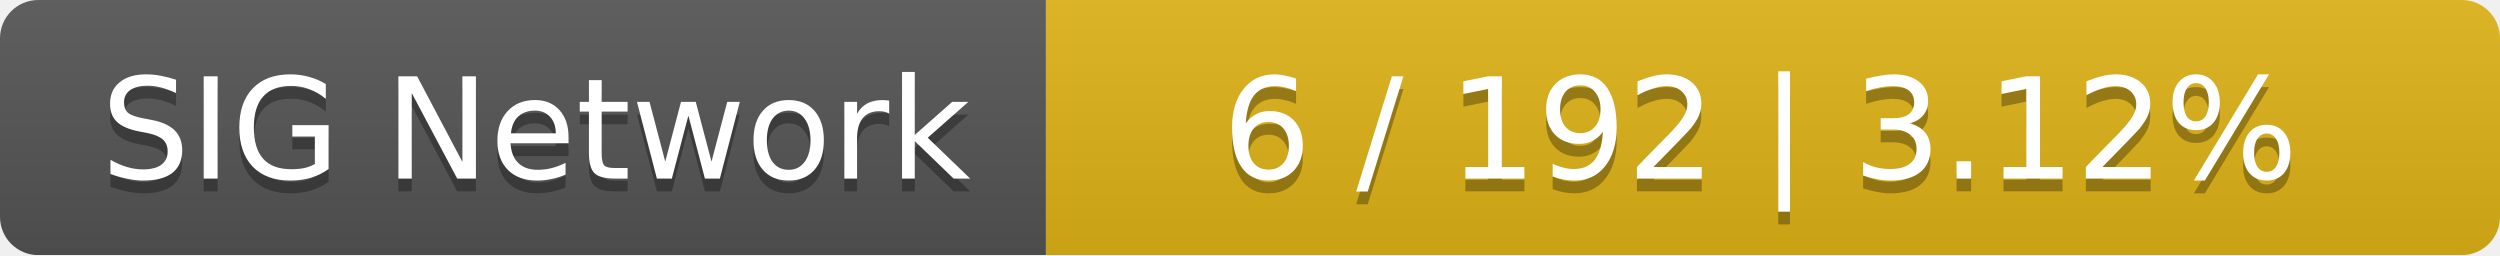
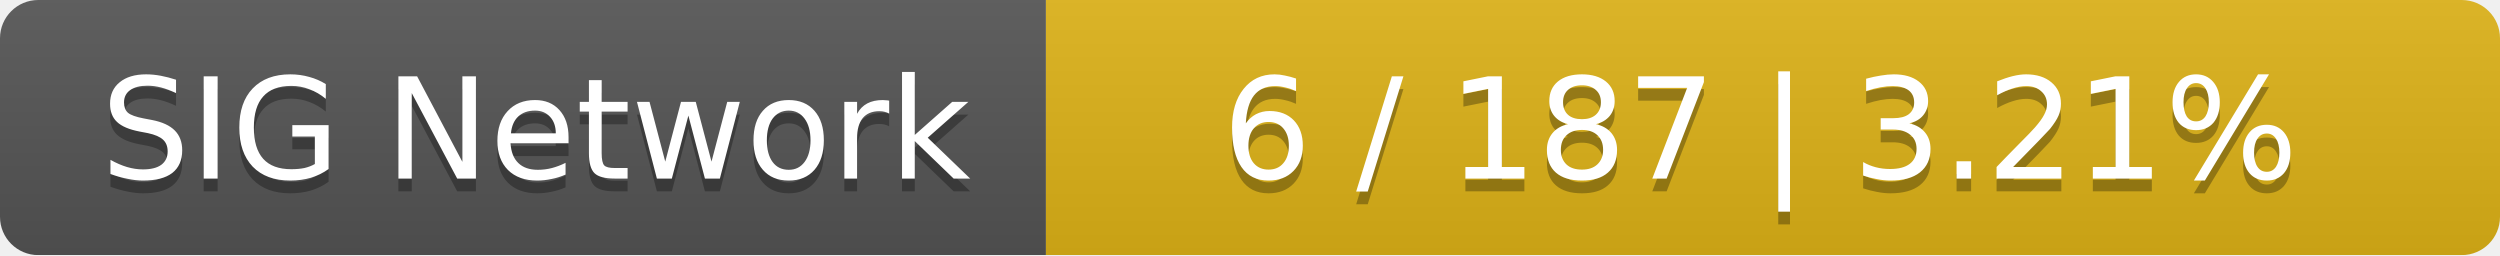
<svg xmlns="http://www.w3.org/2000/svg" width="196" height="20">
  <linearGradient id="smooth" x2="0" y2="100%">
    <stop offset="0" stop-color="#bbb" stop-opacity=".1" />
    <stop offset="1" stop-opacity=".1" />
  </linearGradient>
  <mask id="round">
    <rect width="196" height="20" rx="3" fill="#fff" />
  </mask>
  <g mask="url(#round)">
    <rect width="82" height="20" fill="#555" />
    <rect x="82" width="114" height="20" fill="#dfb317" />
    <rect width="196" height="20" fill="url(#smooth)" />
  </g>
  <g fill="#fff" text-anchor="middle" font-family="DejaVu Sans,Verdana,Geneva,sans-serif" font-size="11">
    <text x="42" y="15" fill="#010101" fill-opacity=".3">SIG Network</text>
    <text x="42" y="14">SIG Network</text>
-     <text x="138" y="15" fill="#010101" fill-opacity=".3">6 / 192    |    3.12%</text>
-     <text x="138" y="14">6 / 192    |    3.12%</text>
+     <text x="138" y="15" fill="#010101" fill-opacity=".3">6 / 187    |    3.21%</text>
+     <text x="138" y="14">6 / 187    |    3.21%</text>
  </g>
</svg>
